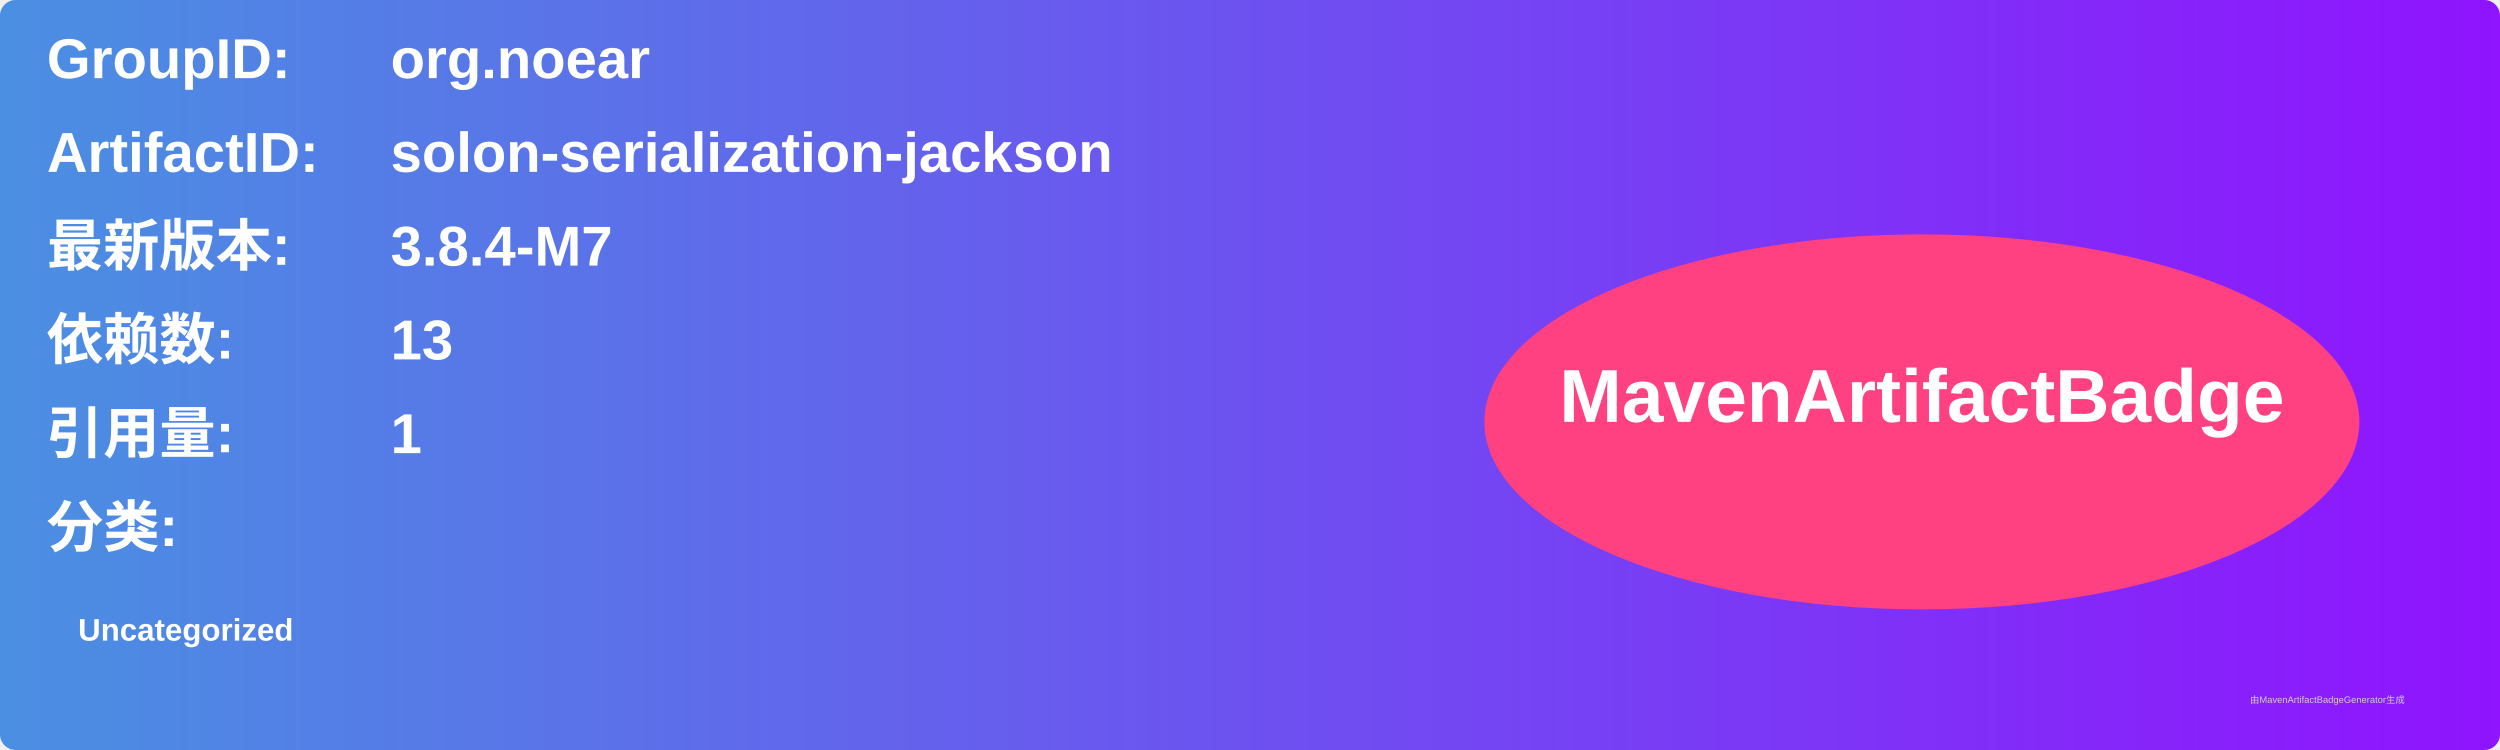
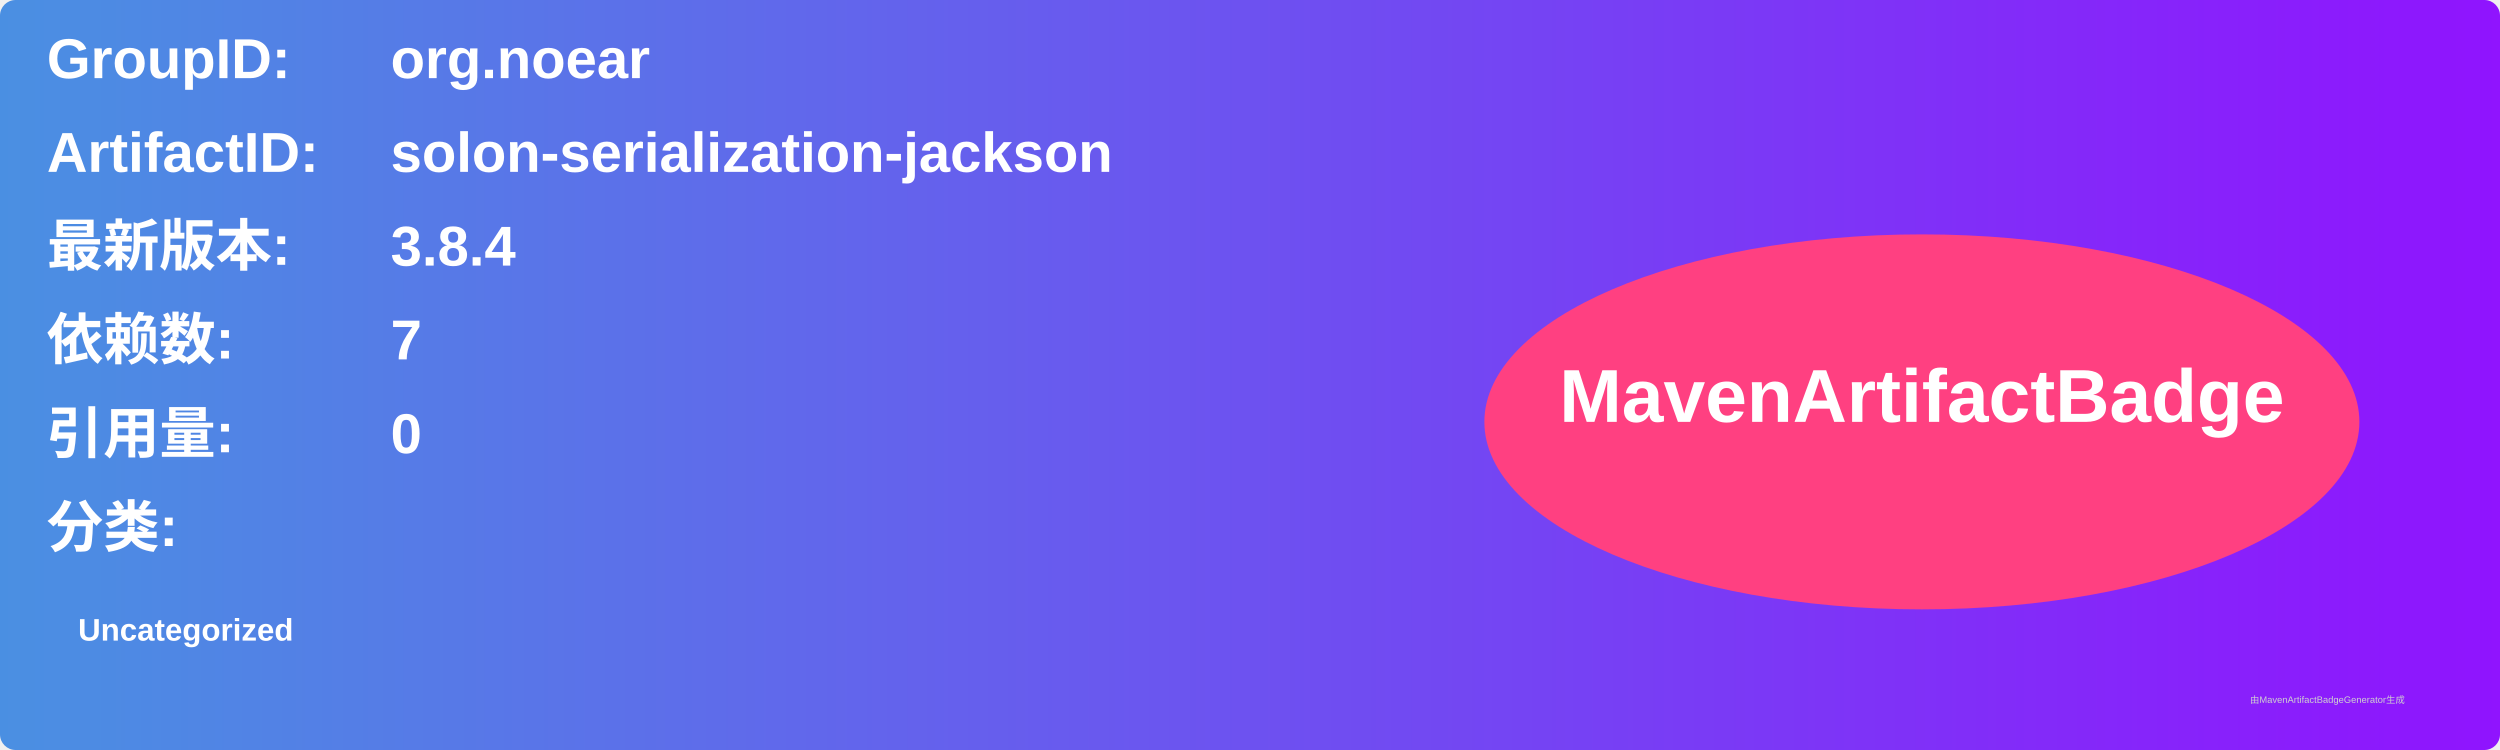
<svg xmlns="http://www.w3.org/2000/svg" width="800" height="240" viewBox="0 0 800 240">
  <linearGradient id="grad" x1="0%" y1="0%" x2="100%" y2="0%">
    <stop offset="0%" stop-color="#4a90e2" />
    <stop offset="100%" stop-color="#9013fe" />
  </linearGradient>
  <rect width="100%" height="100%" rx="5" ry="5" fill="url(#grad)" />
  <g transform="translate(15, 15)">
    <text x="0" y="10" font-family="Arial" font-size="18" fill="white" font-weight="bold" width="260">GroupID:</text>
    <text x="110" y="10" font-family="Arial" font-size="18" fill="white" font-weight="bold" width="460">org.noear</text>
    <text x="0" y="40" font-family="Arial" font-size="18" fill="white" font-weight="bold" width="260">ArtifactID:</text>
    <text x="110" y="40" font-family="Arial" font-size="18" fill="white" font-weight="bold" width="460">solon-serialization-jackson</text>
    <text x="0" y="70" font-family="Arial" font-size="18" fill="white" font-weight="bold">最新版本:</text>
    <text x="110" y="70" font-family="Arial" font-size="18" fill="white" font-weight="bold">
-       <tspan font-weight="bold">3.8.4-M7</tspan>
+       <tspan font-weight="bold">3.8.4</tspan>
    </text>
    <text x="0" y="100" font-family="Arial" font-size="18" fill="white" font-weight="bold">依赖数: </text>
    <text x="110" y="100" font-family="Arial" font-size="18" fill="white">
-       <tspan font-weight="bold">13</tspan>
+       <tspan font-weight="bold">7</tspan>
    </text>
    <text x="0" y="130" font-family="Arial" font-size="18" fill="white" font-weight="bold">引用量: </text>
    <text x="110" y="130" font-family="Arial" font-size="18" fill="white">
-       <tspan font-weight="bold">1</tspan>
+       <tspan font-weight="bold">0</tspan>
    </text>
    <text x="0" y="160" font-family="Arial" font-size="18" fill="white" font-weight="bold">分类:</text>
    <text x="10" y="190" font-family="Arial" font-size="10" fill="white">
      <tspan font-weight="bold">Uncategorized</tspan>
    </text>
    <ellipse cx="600" cy="120" rx="140" ry="60" fill="#ff4081" />
    <text x="600" y="120" text-anchor="middle" font-family="Arial" font-size="24" fill="white" font-weight="bold">MavenArtifactBadge</text>
  </g>
  <text x="720" y="225" font-family="Arial" font-size="3" fill="#d0d0d0">由MavenArtifactBadgeGenerator生成</text>
</svg>
